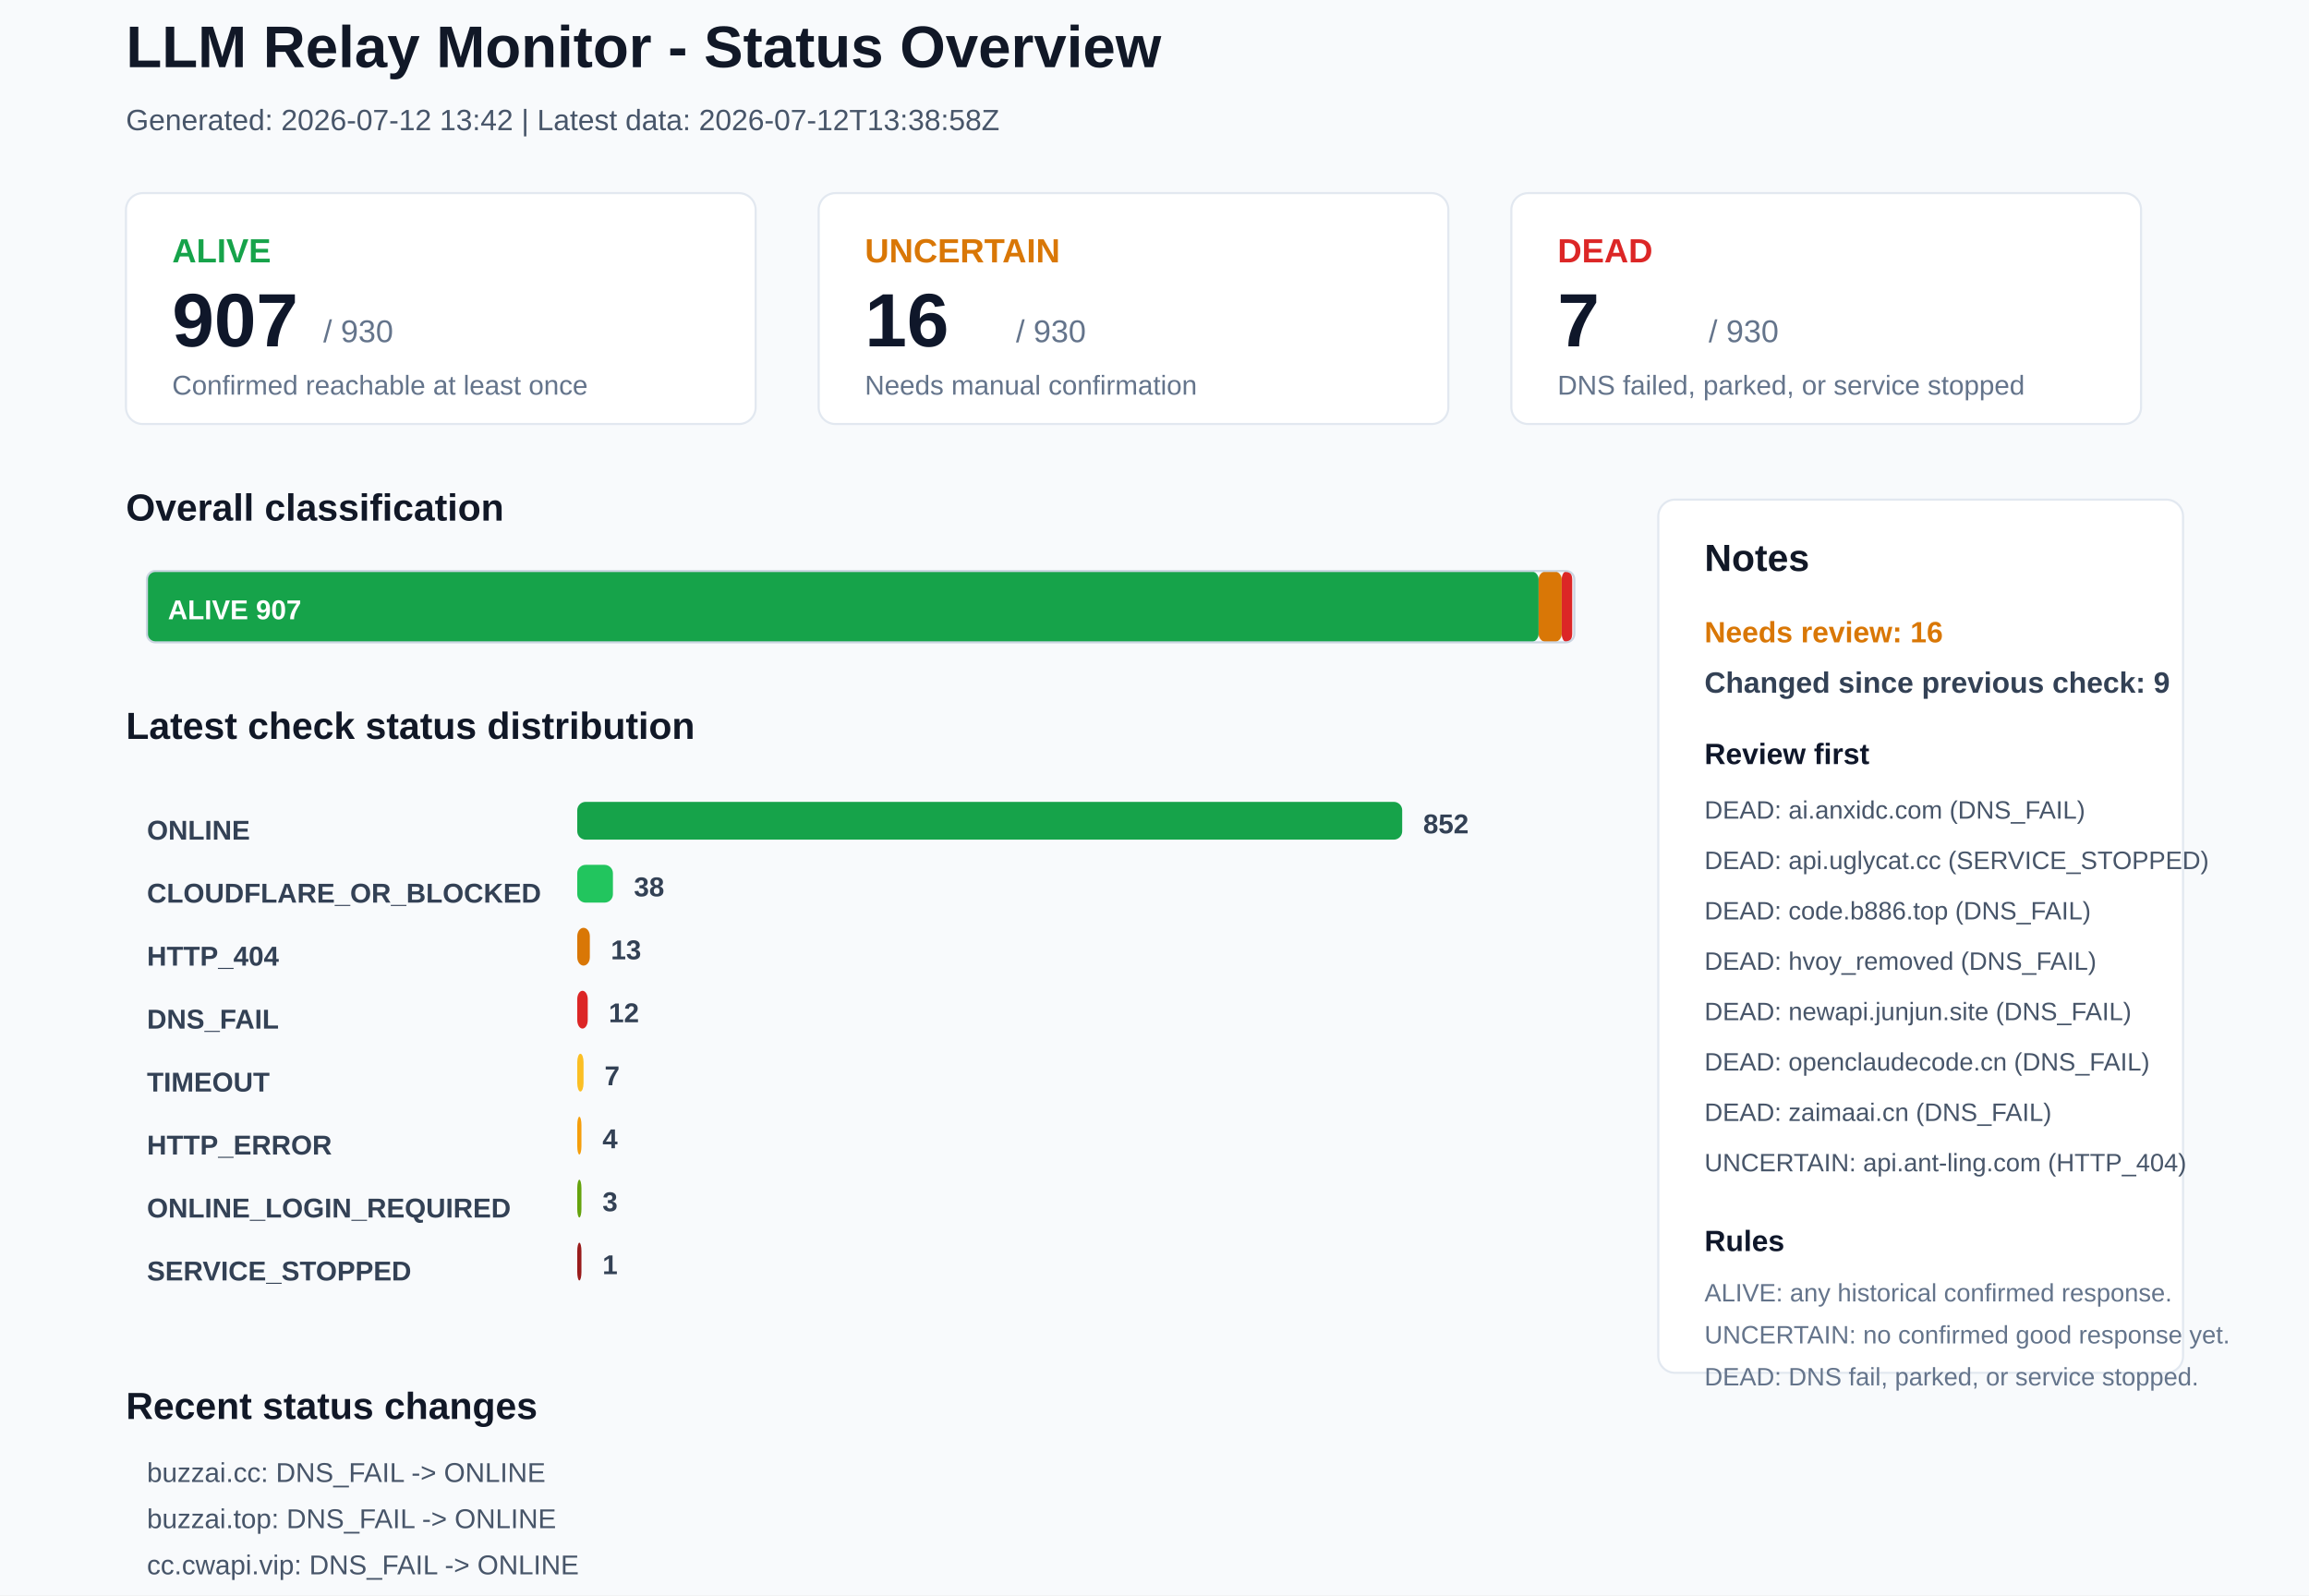
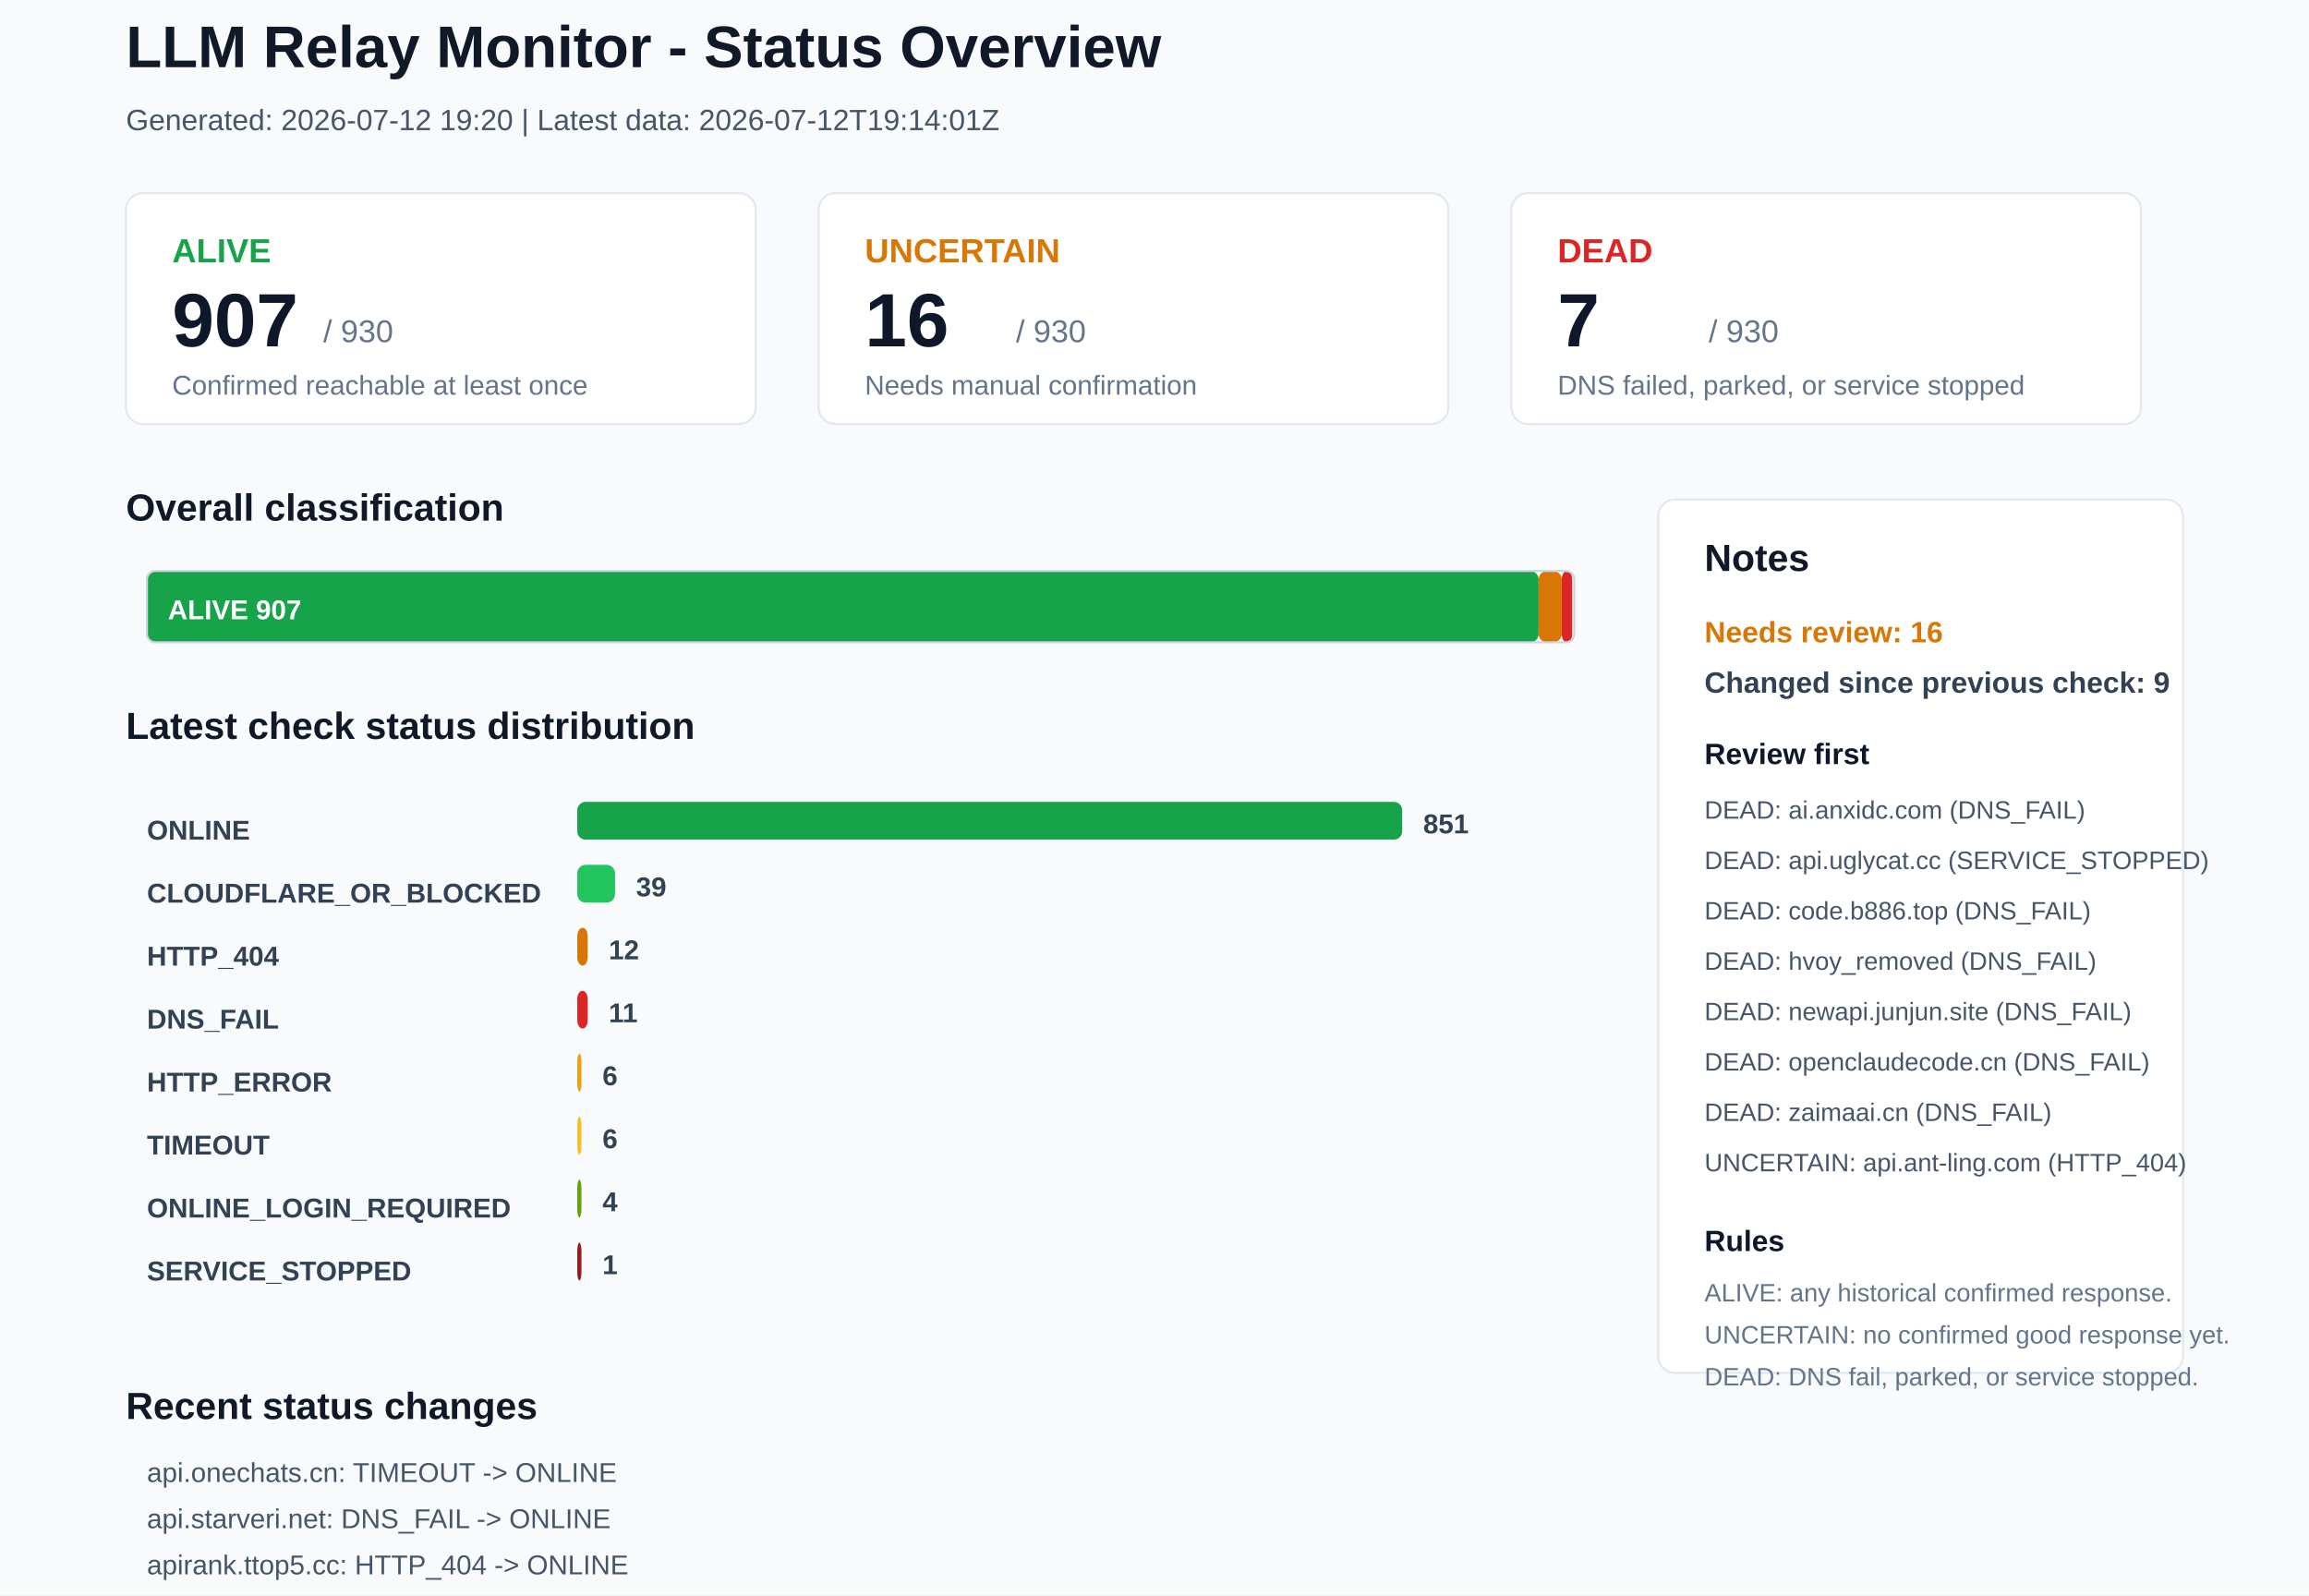
<svg xmlns="http://www.w3.org/2000/svg" width="1100" height="760" viewBox="0 0 1100 760">
  <rect x="0" y="0" width="1100" height="760" rx="0" fill="#F8FAFC" stroke="none" />
  <text x="60" y="32" font-family="Arial, sans-serif" font-size="28" font-weight="700" fill="#111827">LLM Relay Monitor - Status Overview</text>
-   <text x="60" y="62" font-family="Arial, sans-serif" font-size="14" font-weight="400" fill="#475569">Generated: 2026-07-12 13:42 | Latest data: 2026-07-12T13:38:58Z</text>
+   <text x="60" y="62" font-family="Arial, sans-serif" font-size="14" font-weight="400" fill="#475569">Generated: 2026-07-12 19:20 | Latest data: 2026-07-12T19:14:01Z</text>
  <rect x="60" y="92" width="300" height="110" rx="8" fill="#FFFFFF" stroke="#E2E8F0" />
  <text x="82" y="125" font-family="Arial, sans-serif" font-size="16" font-weight="700" fill="#16A34A">ALIVE</text>
  <text x="82" y="165" font-family="Arial, sans-serif" font-size="36" font-weight="700" fill="#0F172A">907</text>
  <text x="154" y="163" font-family="Arial, sans-serif" font-size="15" font-weight="400" fill="#64748B">/ 930</text>
  <text x="82" y="188" font-family="Arial, sans-serif" font-size="13" font-weight="400" fill="#64748B">Confirmed reachable at least once</text>
  <rect x="390" y="92" width="300" height="110" rx="8" fill="#FFFFFF" stroke="#E2E8F0" />
  <text x="412" y="125" font-family="Arial, sans-serif" font-size="16" font-weight="700" fill="#D97706">UNCERTAIN</text>
  <text x="412" y="165" font-family="Arial, sans-serif" font-size="36" font-weight="700" fill="#0F172A">16</text>
  <text x="484" y="163" font-family="Arial, sans-serif" font-size="15" font-weight="400" fill="#64748B">/ 930</text>
  <text x="412" y="188" font-family="Arial, sans-serif" font-size="13" font-weight="400" fill="#64748B">Needs manual confirmation</text>
  <rect x="720" y="92" width="300" height="110" rx="8" fill="#FFFFFF" stroke="#E2E8F0" />
  <text x="742" y="125" font-family="Arial, sans-serif" font-size="16" font-weight="700" fill="#DC2626">DEAD</text>
  <text x="742" y="165" font-family="Arial, sans-serif" font-size="36" font-weight="700" fill="#0F172A">7</text>
  <text x="814" y="163" font-family="Arial, sans-serif" font-size="15" font-weight="400" fill="#64748B">/ 930</text>
  <text x="742" y="188" font-family="Arial, sans-serif" font-size="13" font-weight="400" fill="#64748B">DNS failed, parked, or service stopped</text>
  <text x="60" y="248" font-family="Arial, sans-serif" font-size="18" font-weight="700" fill="#111827">Overall classification</text>
  <rect x="70" y="272" width="663" height="34" rx="4" fill="#16A34A" stroke="none" />
  <text x="80" y="295" font-family="Arial, sans-serif" font-size="13" font-weight="700" fill="#FFFFFF">ALIVE 907</text>
  <rect x="733" y="272" width="11" height="34" rx="4" fill="#D97706" stroke="none" />
  <rect x="744" y="272" width="5" height="34" rx="4" fill="#DC2626" stroke="none" />
  <rect x="70" y="272" width="680" height="34" rx="4" fill="none" stroke="#CBD5E1" />
  <text x="60" y="352" font-family="Arial, sans-serif" font-size="18" font-weight="700" fill="#111827">Latest check status distribution</text>
  <text x="70" y="400" font-family="Arial, sans-serif" font-size="13" font-weight="700" fill="#334155">ONLINE</text>
  <rect x="275" y="382" width="393" height="18" rx="4" fill="#16A34A" stroke="none" />
-   <text x="678" y="397" font-family="Arial, sans-serif" font-size="13" font-weight="700" fill="#334155">852</text>
+   <text x="678" y="397" font-family="Arial, sans-serif" font-size="13" font-weight="700" fill="#334155">851</text>
  <text x="70" y="430" font-family="Arial, sans-serif" font-size="13" font-weight="700" fill="#334155">CLOUDFLARE_OR_BLOCKED</text>
-   <rect x="275" y="412" width="17" height="18" rx="4" fill="#22C55E" stroke="none" />
-   <text x="302" y="427" font-family="Arial, sans-serif" font-size="13" font-weight="700" fill="#334155">38</text>
+   <rect x="275" y="412" width="18" height="18" rx="4" fill="#22C55E" stroke="none" />
+   <text x="303" y="427" font-family="Arial, sans-serif" font-size="13" font-weight="700" fill="#334155">39</text>
  <text x="70" y="460" font-family="Arial, sans-serif" font-size="13" font-weight="700" fill="#334155">HTTP_404</text>
-   <rect x="275" y="442" width="6" height="18" rx="4" fill="#D97706" stroke="none" />
-   <text x="291" y="457" font-family="Arial, sans-serif" font-size="13" font-weight="700" fill="#334155">13</text>
+   <rect x="275" y="442" width="5" height="18" rx="4" fill="#D97706" stroke="none" />
+   <text x="290" y="457" font-family="Arial, sans-serif" font-size="13" font-weight="700" fill="#334155">12</text>
  <text x="70" y="490" font-family="Arial, sans-serif" font-size="13" font-weight="700" fill="#334155">DNS_FAIL</text>
  <rect x="275" y="472" width="5" height="18" rx="4" fill="#DC2626" stroke="none" />
-   <text x="290" y="487" font-family="Arial, sans-serif" font-size="13" font-weight="700" fill="#334155">12</text>
-   <text x="70" y="520" font-family="Arial, sans-serif" font-size="13" font-weight="700" fill="#334155">TIMEOUT</text>
-   <rect x="275" y="502" width="3" height="18" rx="4" fill="#FBBF24" stroke="none" />
-   <text x="288" y="517" font-family="Arial, sans-serif" font-size="13" font-weight="700" fill="#334155">7</text>
-   <text x="70" y="550" font-family="Arial, sans-serif" font-size="13" font-weight="700" fill="#334155">HTTP_ERROR</text>
-   <rect x="275" y="532" width="2" height="18" rx="4" fill="#F59E0B" stroke="none" />
-   <text x="287" y="547" font-family="Arial, sans-serif" font-size="13" font-weight="700" fill="#334155">4</text>
+   <text x="290" y="487" font-family="Arial, sans-serif" font-size="13" font-weight="700" fill="#334155">11</text>
+   <text x="70" y="520" font-family="Arial, sans-serif" font-size="13" font-weight="700" fill="#334155">HTTP_ERROR</text>
+   <rect x="275" y="502" width="2" height="18" rx="4" fill="#F59E0B" stroke="none" />
+   <text x="287" y="517" font-family="Arial, sans-serif" font-size="13" font-weight="700" fill="#334155">6</text>
+   <text x="70" y="550" font-family="Arial, sans-serif" font-size="13" font-weight="700" fill="#334155">TIMEOUT</text>
+   <rect x="275" y="532" width="2" height="18" rx="4" fill="#FBBF24" stroke="none" />
+   <text x="287" y="547" font-family="Arial, sans-serif" font-size="13" font-weight="700" fill="#334155">6</text>
  <text x="70" y="580" font-family="Arial, sans-serif" font-size="13" font-weight="700" fill="#334155">ONLINE_LOGIN_REQUIRED</text>
  <rect x="275" y="562" width="2" height="18" rx="4" fill="#65A30D" stroke="none" />
-   <text x="287" y="577" font-family="Arial, sans-serif" font-size="13" font-weight="700" fill="#334155">3</text>
+   <text x="287" y="577" font-family="Arial, sans-serif" font-size="13" font-weight="700" fill="#334155">4</text>
  <text x="70" y="610" font-family="Arial, sans-serif" font-size="13" font-weight="700" fill="#334155">SERVICE_STOPPED</text>
  <rect x="275" y="592" width="2" height="18" rx="4" fill="#991B1B" stroke="none" />
  <text x="287" y="607" font-family="Arial, sans-serif" font-size="13" font-weight="700" fill="#334155">1</text>
  <rect x="790" y="238" width="250" height="416" rx="8" fill="#FFFFFF" stroke="#E2E8F0" />
  <text x="812" y="272" font-family="Arial, sans-serif" font-size="18" font-weight="700" fill="#111827">Notes</text>
  <text x="812" y="306" font-family="Arial, sans-serif" font-size="14" font-weight="700" fill="#D97706">Needs review: 16</text>
  <text x="812" y="330" font-family="Arial, sans-serif" font-size="14" font-weight="700" fill="#334155">Changed since previous check: 9</text>
  <text x="812" y="364" font-family="Arial, sans-serif" font-size="14" font-weight="700" fill="#0F172A">Review first</text>
  <text x="812" y="390" font-family="Arial, sans-serif" font-size="12" font-weight="400" fill="#475569">DEAD: ai.anxidc.com (DNS_FAIL)</text>
  <text x="812" y="414" font-family="Arial, sans-serif" font-size="12" font-weight="400" fill="#475569">DEAD: api.uglycat.cc (SERVICE_STOPPED)</text>
  <text x="812" y="438" font-family="Arial, sans-serif" font-size="12" font-weight="400" fill="#475569">DEAD: code.b886.top (DNS_FAIL)</text>
  <text x="812" y="462" font-family="Arial, sans-serif" font-size="12" font-weight="400" fill="#475569">DEAD: hvoy_removed (DNS_FAIL)</text>
  <text x="812" y="486" font-family="Arial, sans-serif" font-size="12" font-weight="400" fill="#475569">DEAD: newapi.junjun.site (DNS_FAIL)</text>
  <text x="812" y="510" font-family="Arial, sans-serif" font-size="12" font-weight="400" fill="#475569">DEAD: openclaudecode.cn (DNS_FAIL)</text>
  <text x="812" y="534" font-family="Arial, sans-serif" font-size="12" font-weight="400" fill="#475569">DEAD: zaimaai.cn (DNS_FAIL)</text>
  <text x="812" y="558" font-family="Arial, sans-serif" font-size="12" font-weight="400" fill="#475569">UNCERTAIN: api.ant-ling.com (HTTP_404)</text>
  <text x="812" y="596" font-family="Arial, sans-serif" font-size="14" font-weight="700" fill="#0F172A">Rules</text>
  <text x="812" y="620" font-family="Arial, sans-serif" font-size="12" font-weight="400" fill="#64748B">ALIVE: any historical confirmed response.</text>
  <text x="812" y="640" font-family="Arial, sans-serif" font-size="12" font-weight="400" fill="#64748B">UNCERTAIN: no confirmed good response yet.</text>
  <text x="812" y="660" font-family="Arial, sans-serif" font-size="12" font-weight="400" fill="#64748B">DEAD: DNS fail, parked, or service stopped.</text>
  <text x="60" y="676" font-family="Arial, sans-serif" font-size="18" font-weight="700" fill="#111827">Recent status changes</text>
-   <text x="70" y="706" font-family="Arial, sans-serif" font-size="13" font-weight="400" fill="#475569">buzzai.cc: DNS_FAIL -&gt; ONLINE</text>
-   <text x="70" y="728" font-family="Arial, sans-serif" font-size="13" font-weight="400" fill="#475569">buzzai.top: DNS_FAIL -&gt; ONLINE</text>
-   <text x="70" y="750" font-family="Arial, sans-serif" font-size="13" font-weight="400" fill="#475569">cc.cwapi.vip: DNS_FAIL -&gt; ONLINE</text>
-   <text x="70" y="772" font-family="Arial, sans-serif" font-size="13" font-weight="400" fill="#475569">oai2api.com: CLOUDFLARE_OR_BLOCKED -&gt; ONLINE</text>
-   <text x="70" y="794" font-family="Arial, sans-serif" font-size="13" font-weight="400" fill="#475569">oxycode.net: TIMEOUT -&gt; ONLINE</text>
-   <text x="70" y="816" font-family="Arial, sans-serif" font-size="13" font-weight="400" fill="#475569">user.tocodex.com: CLOUDFLARE_OR_BLOCKED -&gt; ONLINE</text>
+   <text x="70" y="706" font-family="Arial, sans-serif" font-size="13" font-weight="400" fill="#475569">api.onechats.cn: TIMEOUT -&gt; ONLINE</text>
+   <text x="70" y="728" font-family="Arial, sans-serif" font-size="13" font-weight="400" fill="#475569">api.starveri.net: DNS_FAIL -&gt; ONLINE</text>
+   <text x="70" y="750" font-family="Arial, sans-serif" font-size="13" font-weight="400" fill="#475569">apirank.ttop5.cc: HTTP_404 -&gt; ONLINE</text>
+   <text x="70" y="772" font-family="Arial, sans-serif" font-size="13" font-weight="400" fill="#475569">chatapi.onechats.ai: TIMEOUT -&gt; ONLINE</text>
+   <text x="70" y="794" font-family="Arial, sans-serif" font-size="13" font-weight="400" fill="#475569">cooper-api.com: ONLINE -&gt; CLOUDFLARE_OR_BLOCKED</text>
+   <text x="70" y="816" font-family="Arial, sans-serif" font-size="13" font-weight="400" fill="#475569">linkapi.ai: ONLINE -&gt; ONLINE_LOGIN_REQUIRED</text>
</svg>
